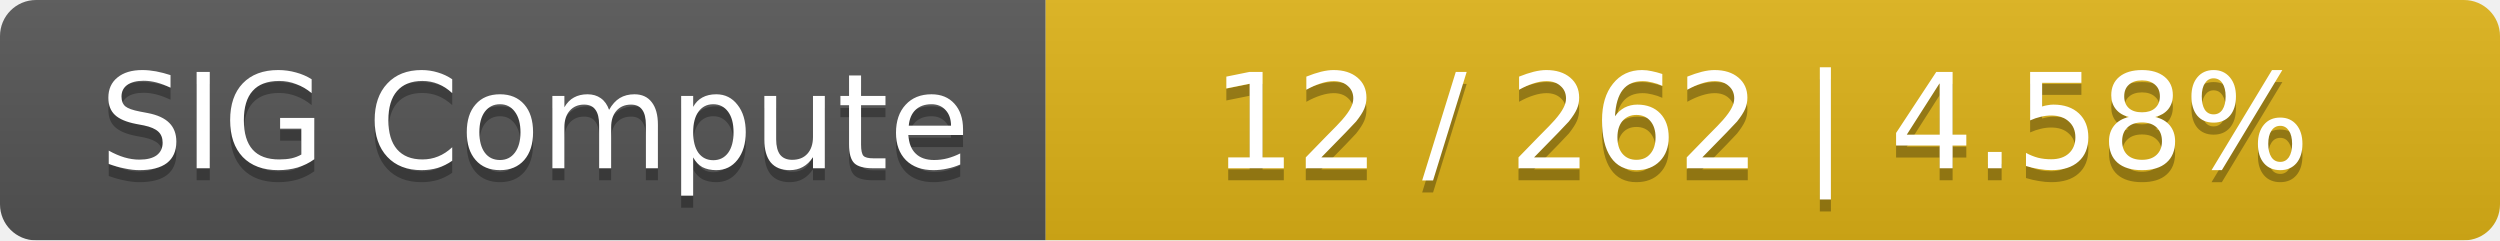
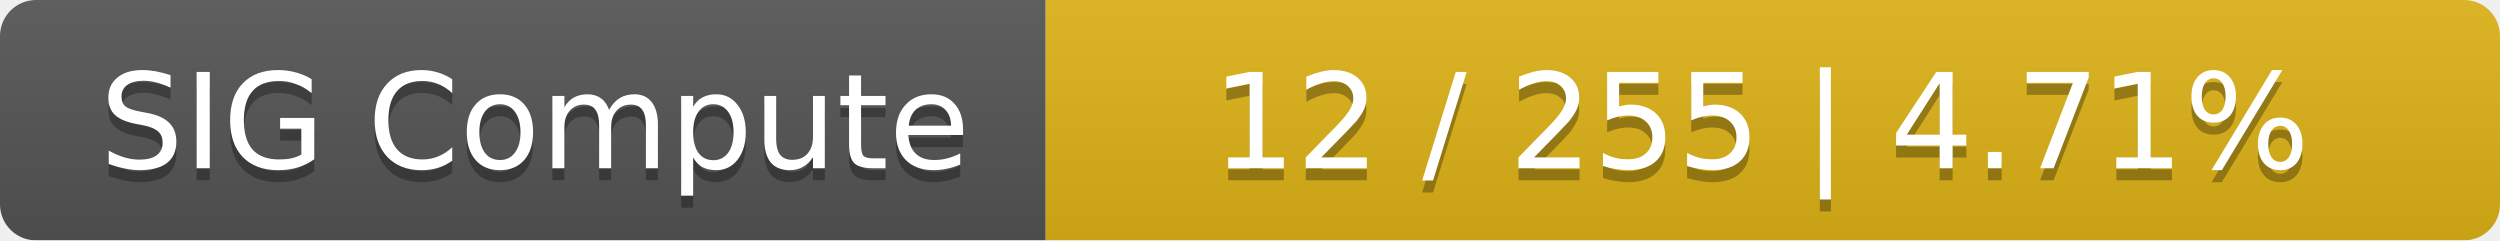
<svg xmlns="http://www.w3.org/2000/svg" width="208" height="20">
  <linearGradient id="smooth" x2="0" y2="100%">
    <stop offset="0" stop-color="#bbb" stop-opacity=".1" />
    <stop offset="1" stop-opacity=".1" />
  </linearGradient>
  <mask id="round">
    <rect width="208" height="20" rx="3" fill="#fff" />
  </mask>
  <g mask="url(#round)">
    <rect width="87" height="20" fill="#555" />
    <rect x="87" width="121" height="20" fill="#dfb317" />
    <rect width="208" height="20" fill="url(#smooth)" />
  </g>
  <g fill="#fff" text-anchor="middle" font-family="DejaVu Sans,Verdana,Geneva,sans-serif" font-size="11">
    <text x="44.5" y="15" fill="#010101" fill-opacity=".3">SIG Compute</text>
    <text x="44.5" y="14">SIG Compute</text>
-     <text x="146.5" y="15" fill="#010101" fill-opacity=".3">12 / 262    |    4.58%</text>
-     <text x="146.5" y="14">12 / 262    |    4.58%</text>
+     <text x="146.5" y="15" fill="#010101" fill-opacity=".3">12 / 255    |    4.71%</text>
+     <text x="146.5" y="14">12 / 255    |    4.71%</text>
  </g>
</svg>
